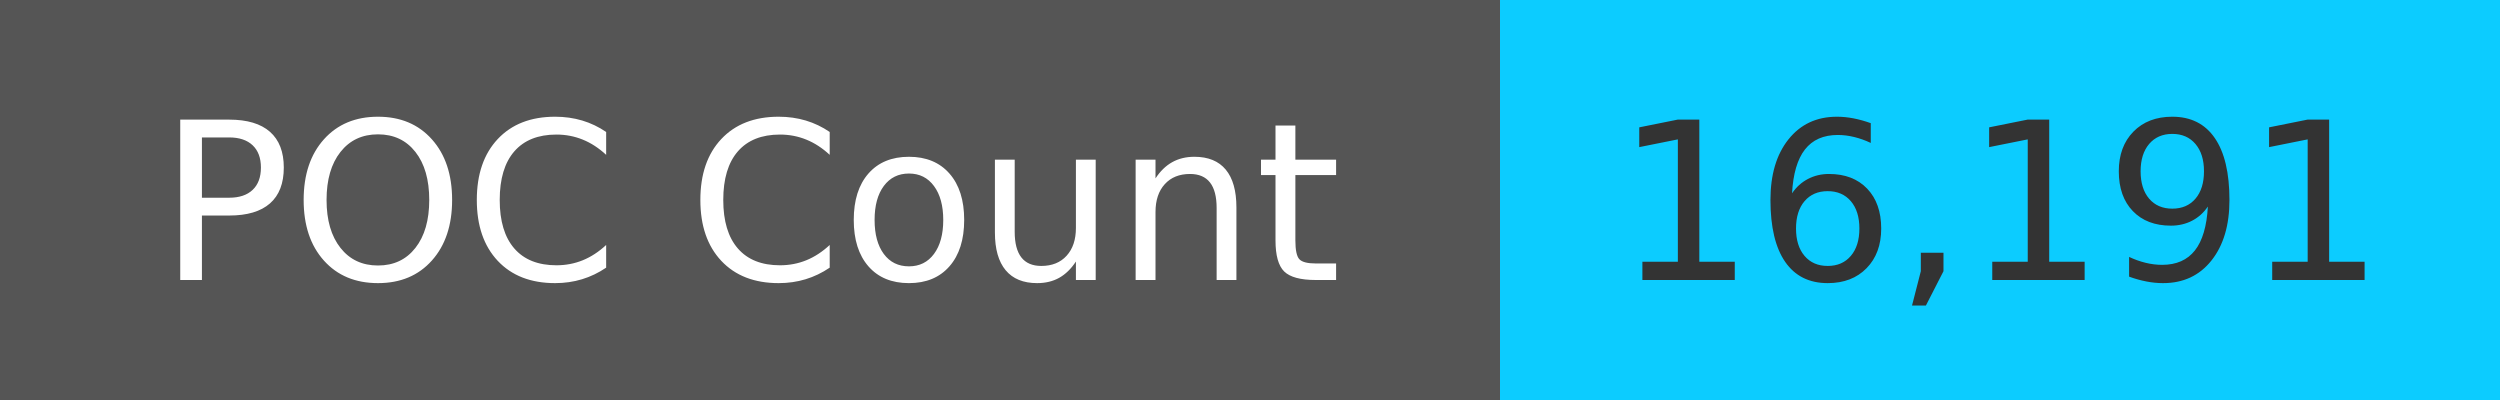
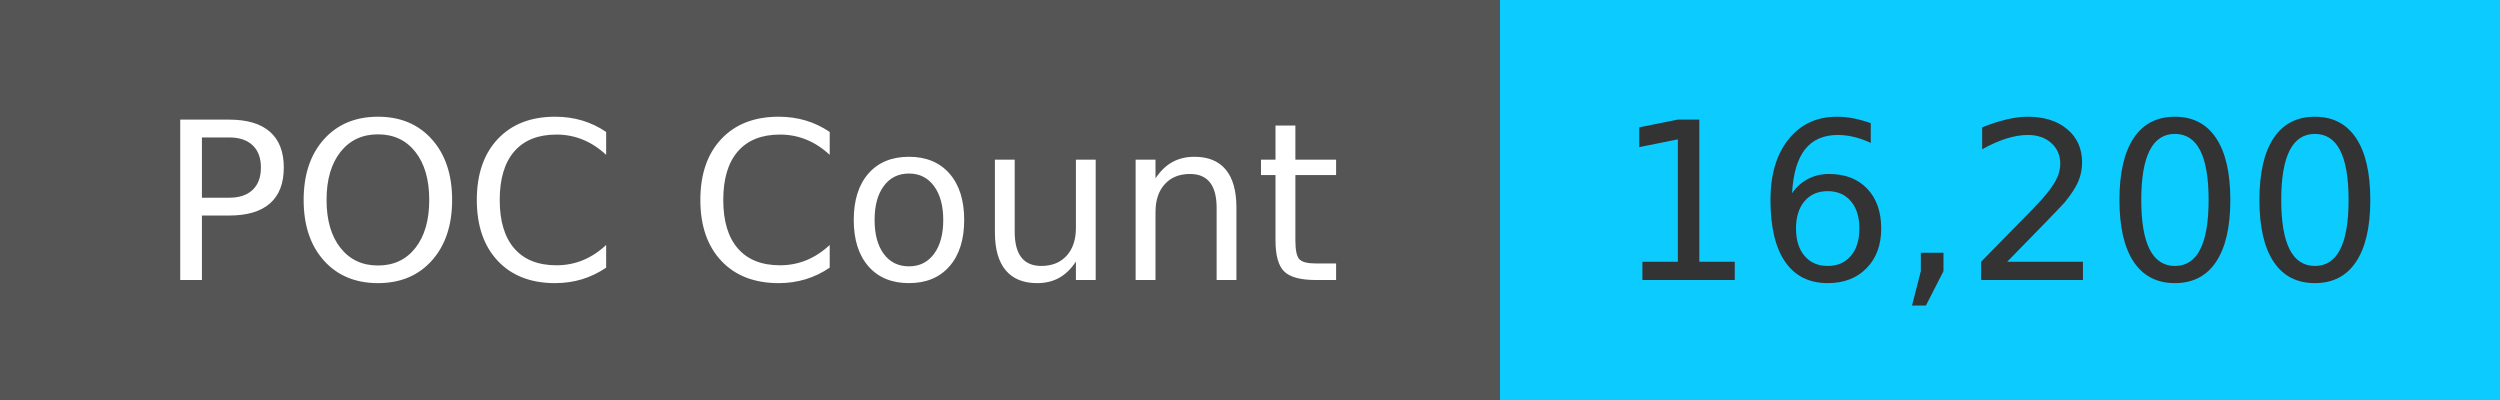
<svg xmlns="http://www.w3.org/2000/svg" width="125" height="20" role="img">
  <linearGradient id="s" x2="0" y2="100%">
    <stop offset="0" stop-color="#bbb" stop-opacity=".1" />
    <stop offset="1" stop-opacity=".1" />
  </linearGradient>
  <g>
    <rect width="75" height="20" fill="#555" />
    <rect x="75" width="267" height="20" fill="#0cccff" />
  </g>
  <g fill="#fff" text-anchor="middle" font-family="Verdana,Geneva,DejaVu Sans,sans-serif" text-rendering="geometricPrecision" font-size="110">
    <text x="375" y="140" transform="scale(.1)" fill="#fff">
            POC Count
        </text>
    <text x="1000" y="140" transform="scale(.1)" fill="#333">
-             16,191
+             16,200
        </text>
  </g>
</svg>
